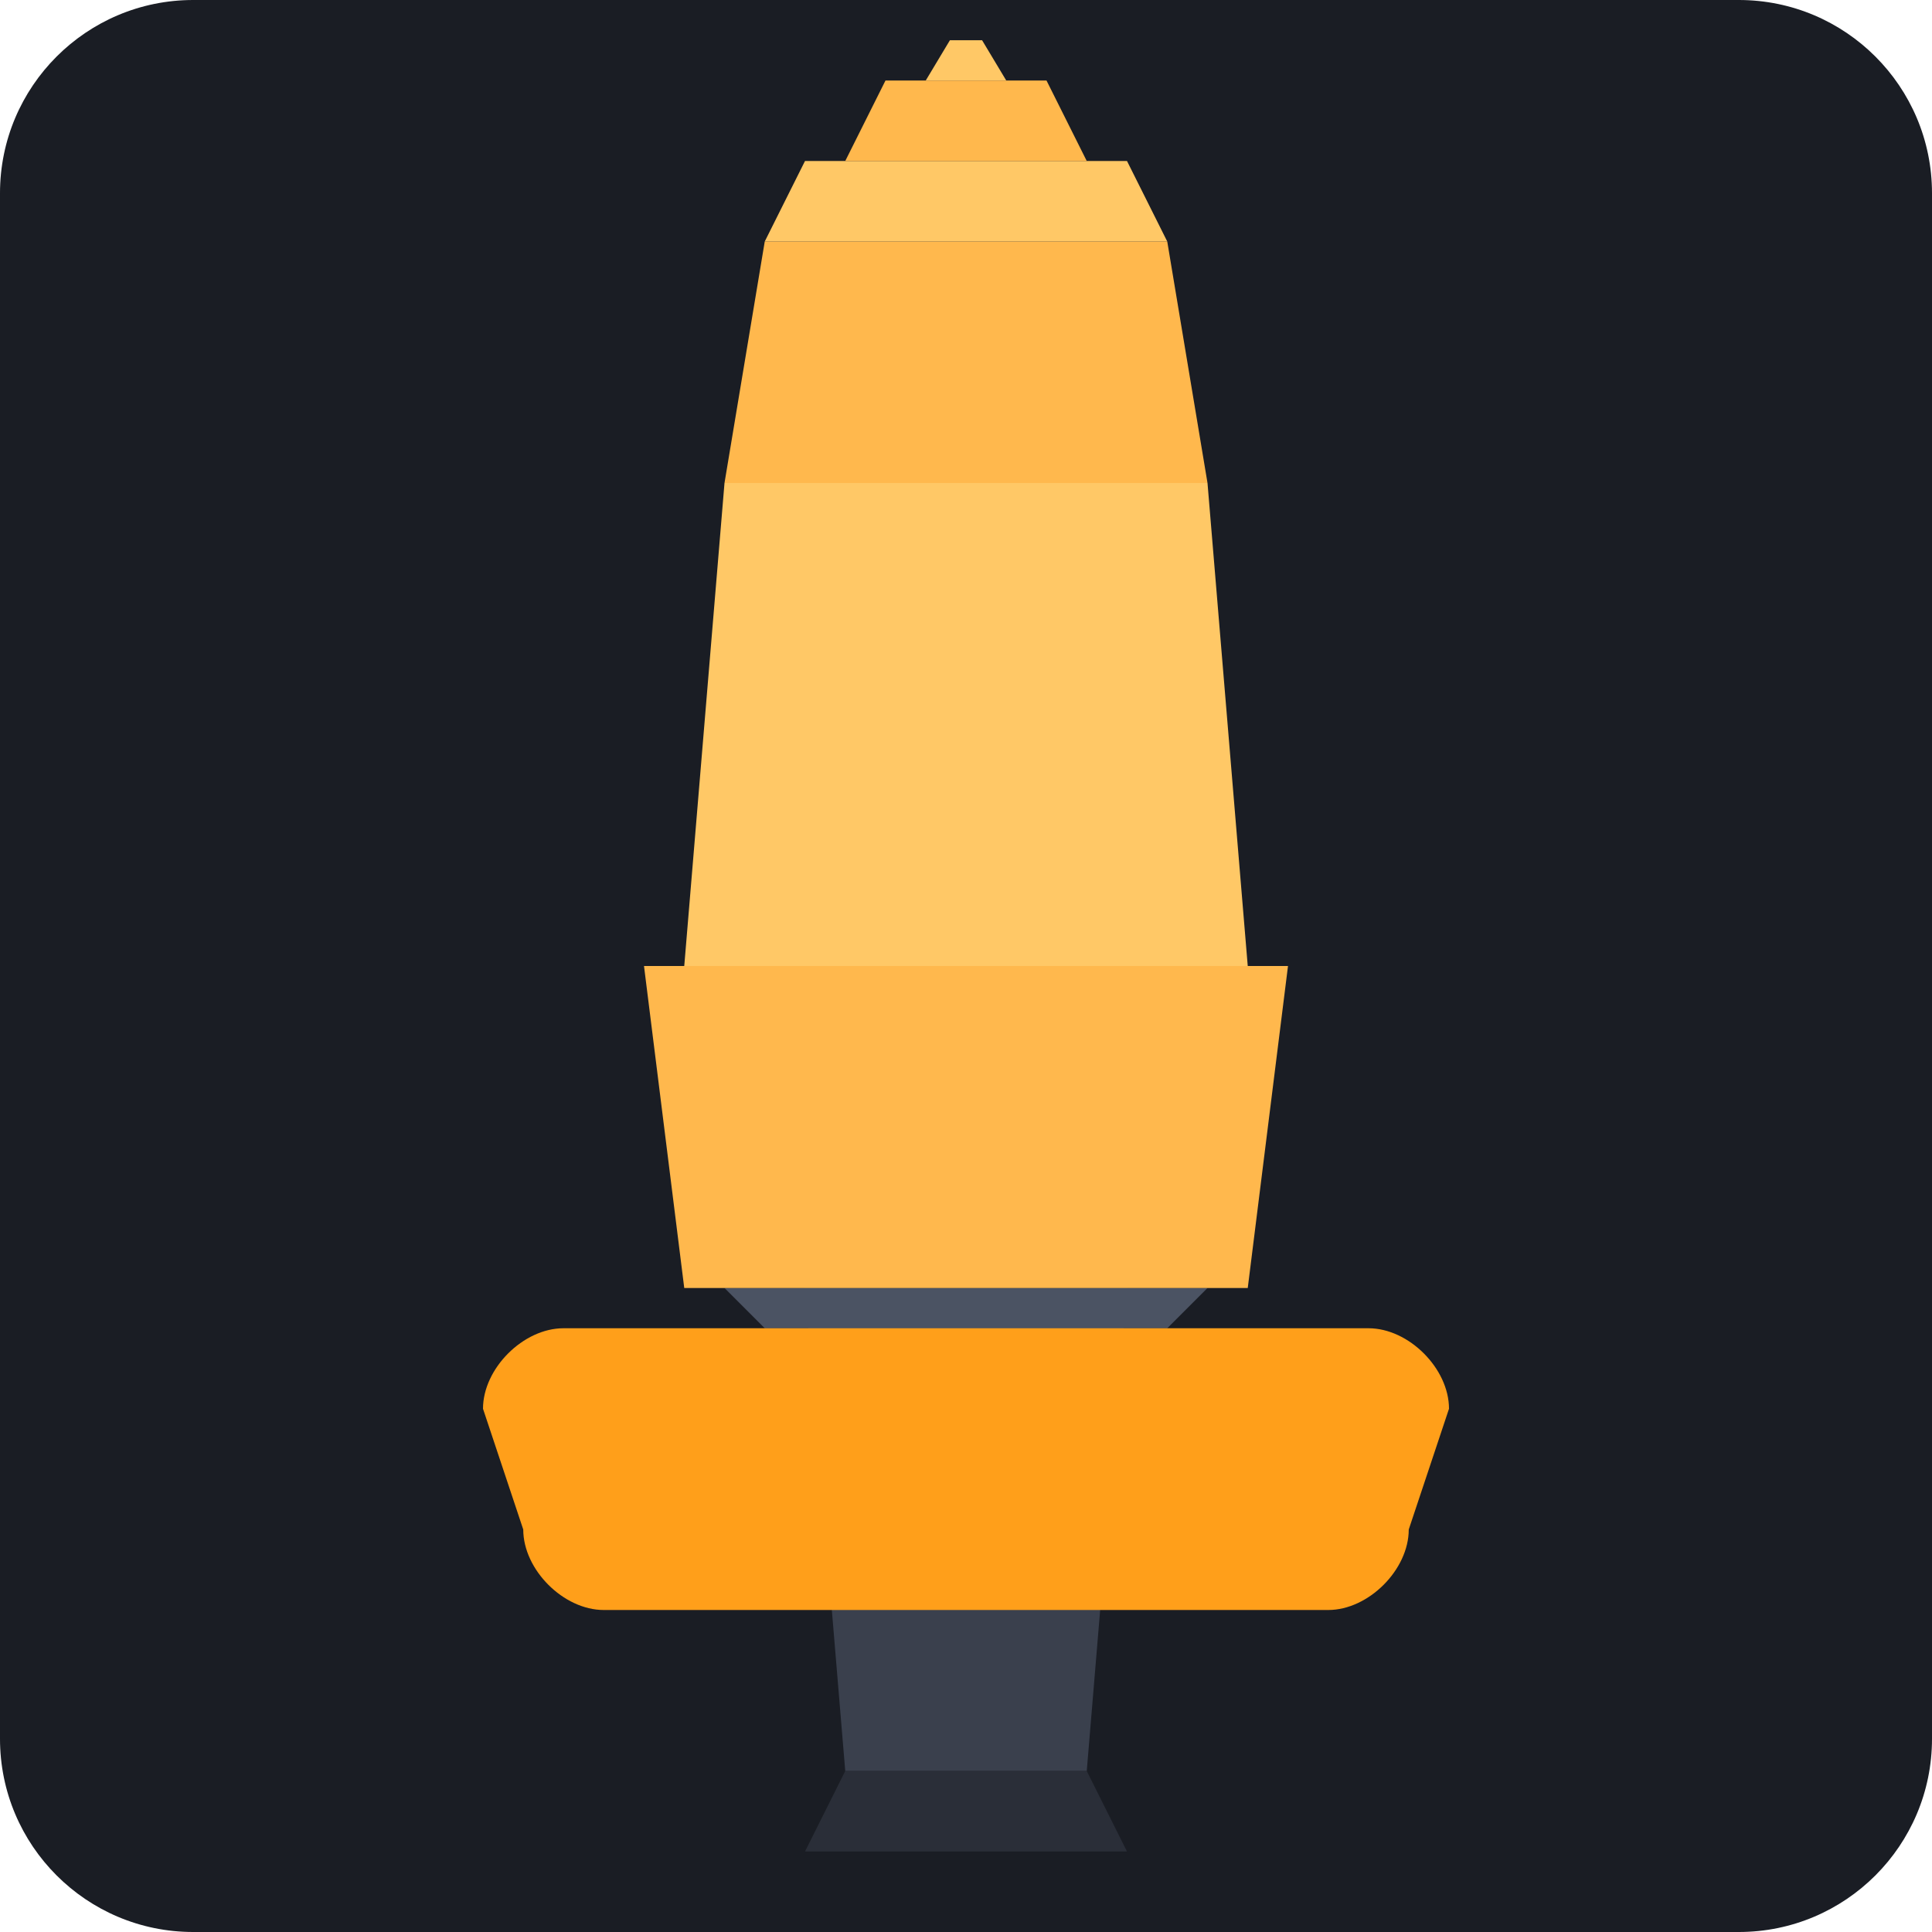
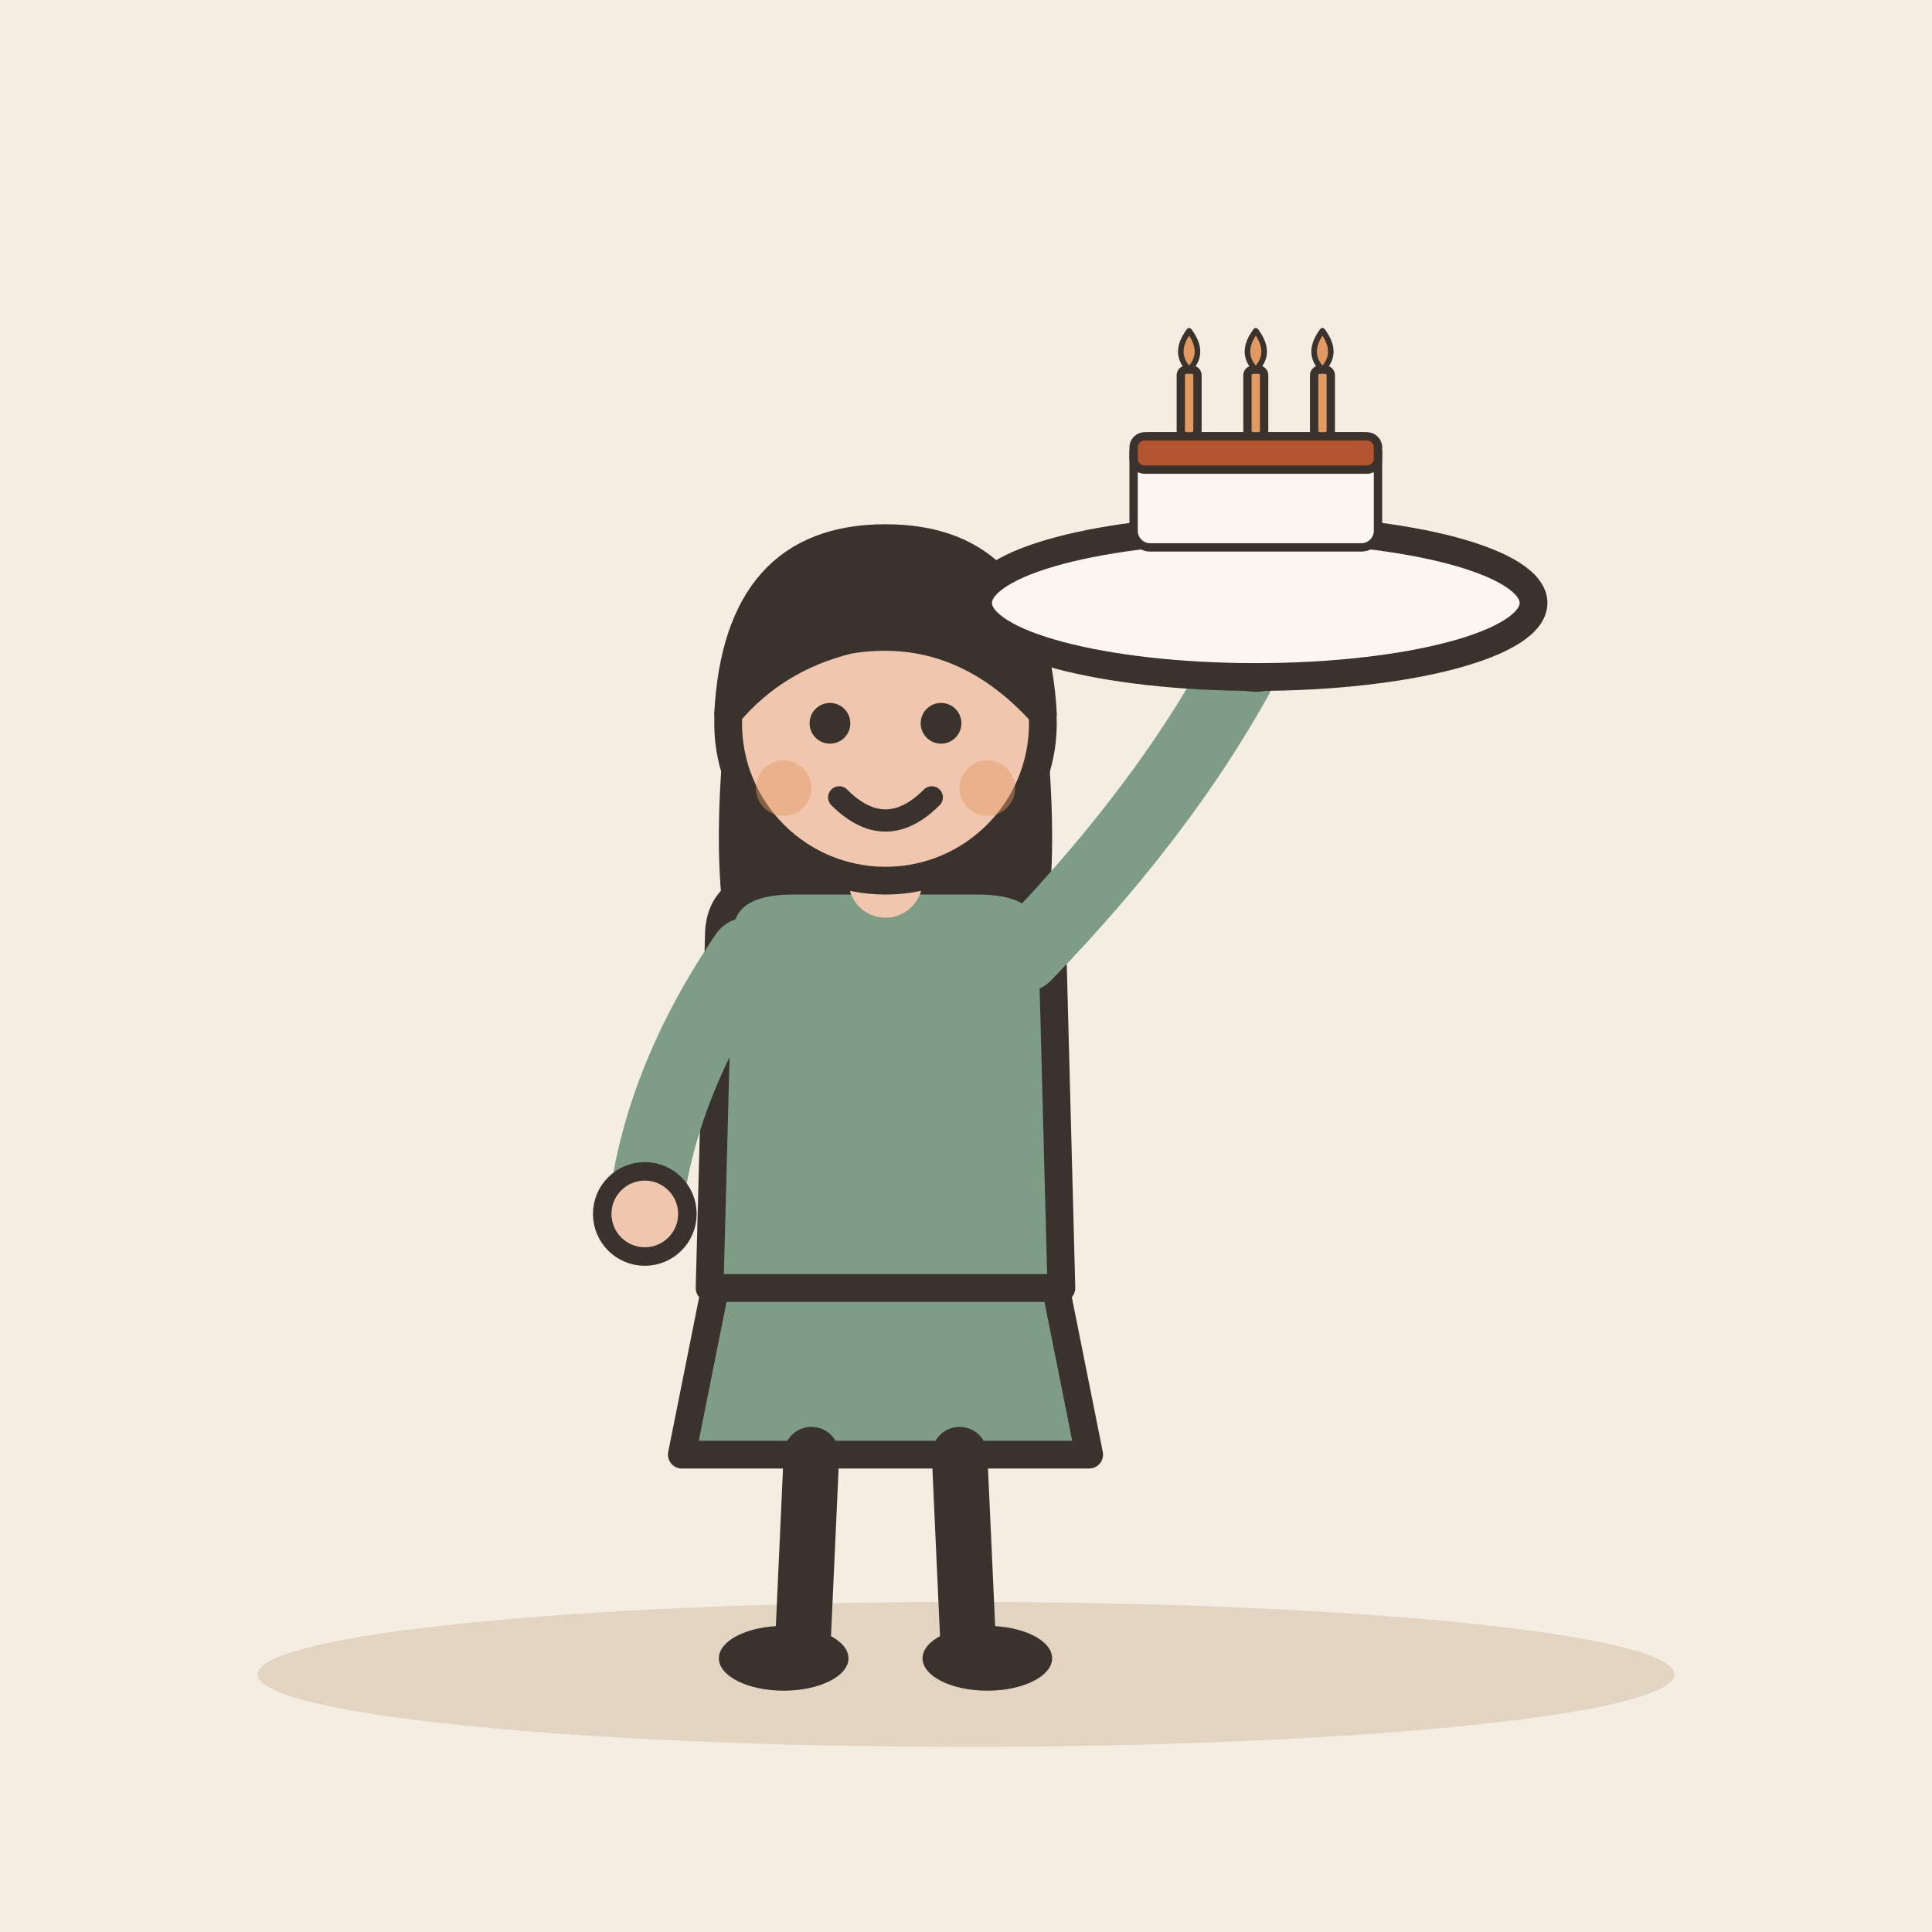
- <svg xmlns="http://www.w3.org/2000/svg" viewBox="0 0 240 240">
-   <rect width="240" height="240" rx="24" fill="#1A1D24" />
-   <g transform="translate(120, 120)">
-     <path d="M-20 40 L20 40 L15 100 L-15 100 Z" fill="#3A404D" />
-     <path d="M-30 40 L30 40 L25 45 L-25 45 Z" fill="#4B5363" />
-     <path d="M-15 100 L15 100 L20 110 L-20 110 Z" fill="#2A2E38" />
-     <path d="M-40 0 L40 0 L35 40 L-35 40 Z" fill="#FFB84D" />
-     <path d="M-35 0 L35 0 L30 -60 L-30 -60 Z" fill="#FFC866" />
-     <path d="M-30 -60 L30 -60 L25 -90 L-25 -90 Z" fill="#FFB84D" />
-     <path d="M-25 -90 L25 -90 L20 -100 L-20 -100 Z" fill="#FFC866" />
-     <path d="M-15 -100 L15 -100 L10 -110 L-10 -110 Z" fill="#FFB84D" />
-     <path d="M-5 -110 L5 -110 L2 -115 L-2 -115 Z" fill="#FFC866" />
-     <path d="M-50 45 L50 45 C55 45 60 50 60 55 L55 70 C55 75 50 80 45 80 L-45 80 C-50 80 -55 75 -55 70 L-60 55 C-60 50 -55 45 -50 45 Z" fill="#FF9F1A" />
+ <svg xmlns="http://www.w3.org/2000/svg" viewBox="0 0 240 240" data-style="editorial">
+   <rect width="240" height="240" fill="#F4EDE2" />
+   <ellipse cx="120" cy="208" rx="88" ry="9" fill="#E3D5C1" />
+   <g transform="translate(110 206) scale(1.15 1.15)">
+     <path d="M-18 -42L-22 -22L22 -22L18 -42Z" fill="#7E9C86" stroke="#3A332D" stroke-width="3" stroke-linecap="round" stroke-linejoin="round" />
+     <path d="M-8 -22L-9 0" stroke="#3A332D" stroke-width="6" stroke-linecap="round" fill="none" />
+     <path d="M8 -22L9 0" stroke="#3A332D" stroke-width="6" stroke-linecap="round" fill="none" />
+     <ellipse cx="-11" cy="0" rx="7" ry="3.5" fill="#3A332D" />
+     <ellipse cx="11" cy="0" rx="7" ry="3.5" fill="#3A332D" />
+     <path d="M-17 -104Q-20 -78 -14 -70L-6 -78L6 -78L14 -70Q20 -78 17 -104Z" fill="#3A332D" />
+     <path d="M-18 -78Q-18 -84 -10 -84L10 -84Q18 -84 18 -78L19 -40L-19 -40Z" fill="#7E9C86" stroke="#3A332D" stroke-width="3" stroke-linecap="round" stroke-linejoin="round" />
+     <path d="M-15 -76Q-24.5 -62 -26 -48" fill="none" stroke="#7E9C86" stroke-width="8" stroke-linecap="round" stroke-linejoin="round" />
+     <circle cx="-26" cy="-48" r="4.6" fill="#F0C7AE" stroke="#3A332D" stroke-linecap="round" stroke-linejoin="round" stroke-width="2" />
+     <path d="M15 -76Q31.5 -93 40 -110" fill="none" stroke="#7E9C86" stroke-width="8" stroke-linecap="round" stroke-linejoin="round" />
+     <circle cx="40" cy="-110" r="4.6" fill="#F0C7AE" stroke="#3A332D" stroke-linecap="round" stroke-linejoin="round" stroke-width="2" />
+     <path d="M0 -84L0 -88" stroke="#F0C7AE" stroke-width="8" stroke-linecap="round" fill="none" />
+     <circle cx="0" cy="-101" r="17" fill="#F0C7AE" stroke="#3A332D" stroke-width="3" stroke-linecap="round" stroke-linejoin="round" />
+     <path d="M-17 -102Q-16 -121 0 -121Q16 -121 17 -102Q8 -112 -4 -110Q-12 -108 -17 -102Z" fill="#3A332D" stroke="#3A332D" stroke-width="3" stroke-linecap="round" stroke-linejoin="round" />
+     <circle cx="-6" cy="-101" r="2.2" fill="#3A332D" />
+     <circle cx="6" cy="-101" r="2.2" fill="#3A332D" />
+     <path d="M-5 -93Q0 -88 5 -93" fill="none" stroke="#3A332D" stroke-width="2.4" stroke-linecap="round" stroke-linejoin="round" />
+     <circle cx="-11" cy="-94" r="3" fill="#E39A62" opacity="0.45" />
+     <circle cx="11" cy="-94" r="3" fill="#E39A62" opacity="0.45" />
+     <g transform="translate(40 -114)">
+       <ellipse cx="0" cy="0" rx="30" ry="8" fill="#FBF6EE" stroke="#3A332D" stroke-width="3" stroke-linecap="round" stroke-linejoin="round" />
+       <g transform="translate(0 -6) scale(0.3 0.3)">
+         <rect x="-44" y="-40" width="88" height="40" rx="6" fill="#FBF6EE" stroke="#3A332D" stroke-width="3" stroke-linecap="round" stroke-linejoin="round" />
+         <rect x="-44" y="-40" width="88" height="12" rx="4" fill="#B4532F" stroke="#3A332D" stroke-width="3" stroke-linecap="round" stroke-linejoin="round" />
+         <rect x="-27" y="-64" width="6" height="24" rx="2" fill="#E39A62" stroke="#3A332D" stroke-width="3" stroke-linecap="round" stroke-linejoin="round" />
+         <path d="M-24 -78Q-18 -70 -24 -64Q-30 -70 -24 -78Z" fill="#E39A62" stroke="#3A332D" stroke-width="2" stroke-linecap="round" stroke-linejoin="round" />
+         <rect x="-3" y="-64" width="6" height="24" rx="2" fill="#E39A62" stroke="#3A332D" stroke-width="3" stroke-linecap="round" stroke-linejoin="round" />
+         <path d="M0 -78Q6 -70 0 -64Q-6 -70 0 -78Z" fill="#E39A62" stroke="#3A332D" stroke-width="2" stroke-linecap="round" stroke-linejoin="round" />
+         <rect x="21" y="-64" width="6" height="24" rx="2" fill="#E39A62" stroke="#3A332D" stroke-width="3" stroke-linecap="round" stroke-linejoin="round" />
+         <path d="M24 -78Q30 -70 24 -64Q18 -70 24 -78Z" fill="#E39A62" stroke="#3A332D" stroke-width="2" stroke-linecap="round" stroke-linejoin="round" />
+       </g>
+     </g>
  </g>
</svg>
